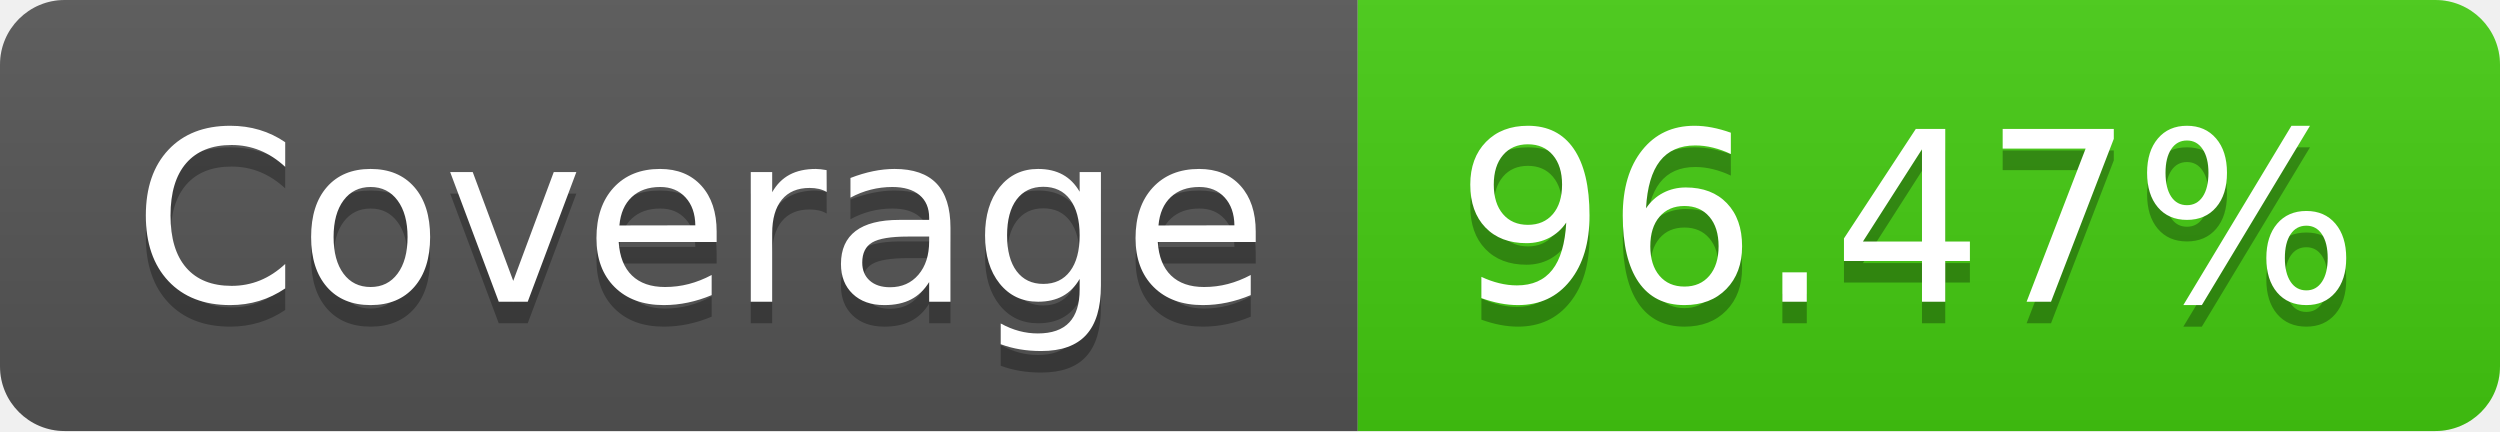
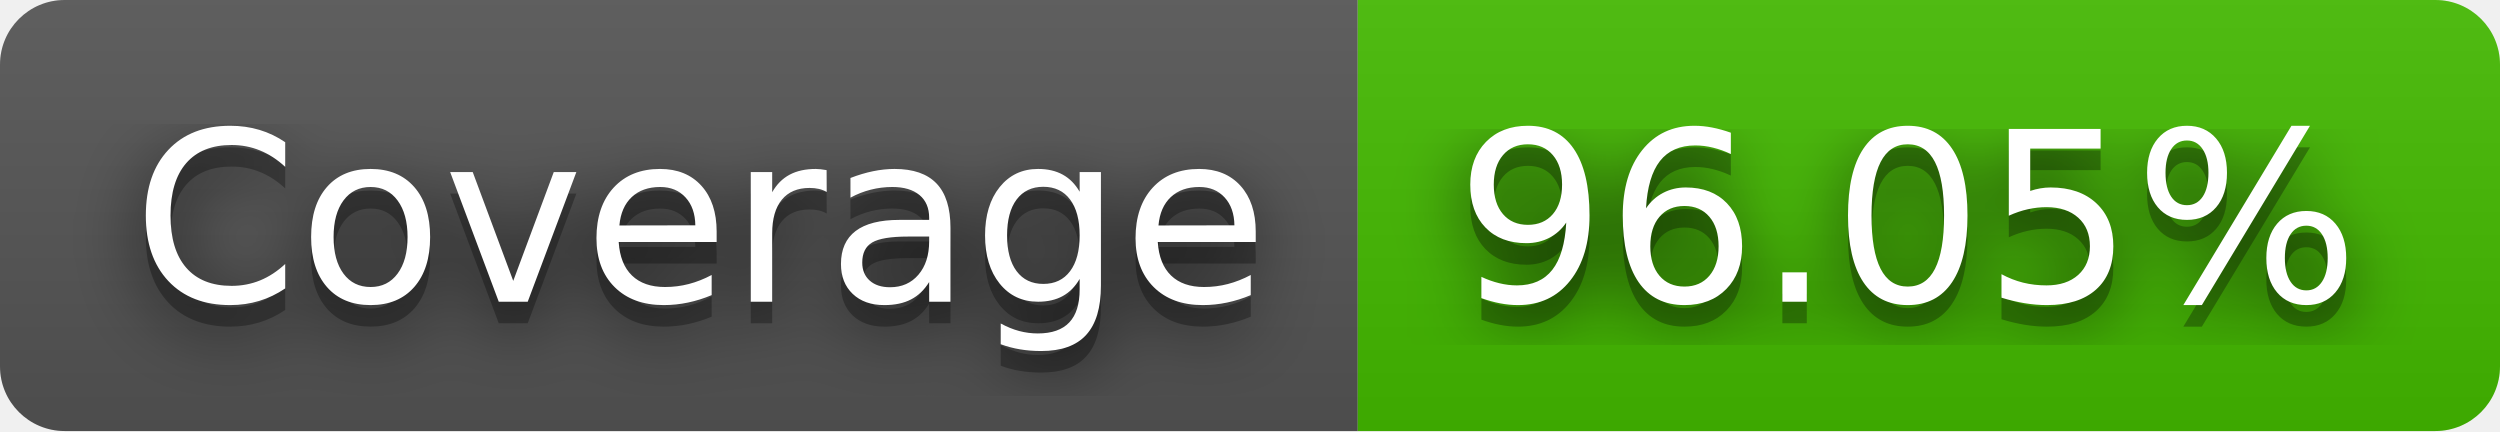
- <svg xmlns="http://www.w3.org/2000/svg" width="116" height="20" role="img" aria-label="Coverage: 96.47%">
+ <svg xmlns="http://www.w3.org/2000/svg" width="116" height="20" role="img" aria-label="Coverage: 96.05%">
+   <filter id="blur">
+     <feGaussianBlur stdDeviation="16" />
+   </filter>
  <linearGradient id="s" x2="0" y2="100%">
    <stop offset="0" stop-color="#bbb" stop-opacity=".1" />
    <stop offset="1" stop-opacity=".1" />
  </linearGradient>
  <clipPath id="r">
-     <rect width="116" height="20" rx="3" fill="#fff" />
+     <rect width="116" height="20" rx="3" />
  </clipPath>
  <g clip-path="url(#r)">
    <rect width="63" height="20" fill="#555" />
-     <rect x="63" width="53" height="20" fill="#4c1" />
+     <rect x="63" width="53" height="20" fill="#4b0" />
    <rect width="116" height="20" fill="url(#s)" />
  </g>
  <g fill="#fff" text-anchor="middle" font-family="Verdana,Geneva,DejaVu Sans,sans-serif" text-rendering="geometricPrecision" font-size="110">
-     <text aria-hidden="true" x="325" y="150" fill="#010101" fill-opacity=".3" transform="scale(.1)" textLength="530">Coverage</text>
-     <text x="325" y="140" transform="scale(.1)" fill="#fff" textLength="530">Coverage</text>
-     <text aria-hidden="true" x="885" y="150" fill="#010101" fill-opacity=".3" transform="scale(.1)" textLength="430">96.47%</text>
-     <text x="885" y="140" transform="scale(.1)" fill="#fff" textLength="430">96.47%</text>
+     <g transform="scale(.1)">
+       <g aria-hidden="true" fill="#010101">
+         <text x="325" y="150" fill-opacity=".8" filter="url(#blur)" textLength="530">Coverage</text>
+         <text x="325" y="150" fill-opacity=".3" textLength="530">Coverage</text>
+       </g>
+       <text x="325" y="140" textLength="530">Coverage</text>
+     </g>
+     <g transform="scale(.1)">
+       <g aria-hidden="true" fill="#010101">
+         <text x="885" y="150" fill-opacity=".8" filter="url(#blur)" textLength="430">96.05%</text>
+         <text x="885" y="150" fill-opacity=".3" textLength="430">96.05%</text>
+       </g>
+       <text x="885" y="140" textLength="430">96.05%</text>
+     </g>
  </g>
</svg>
